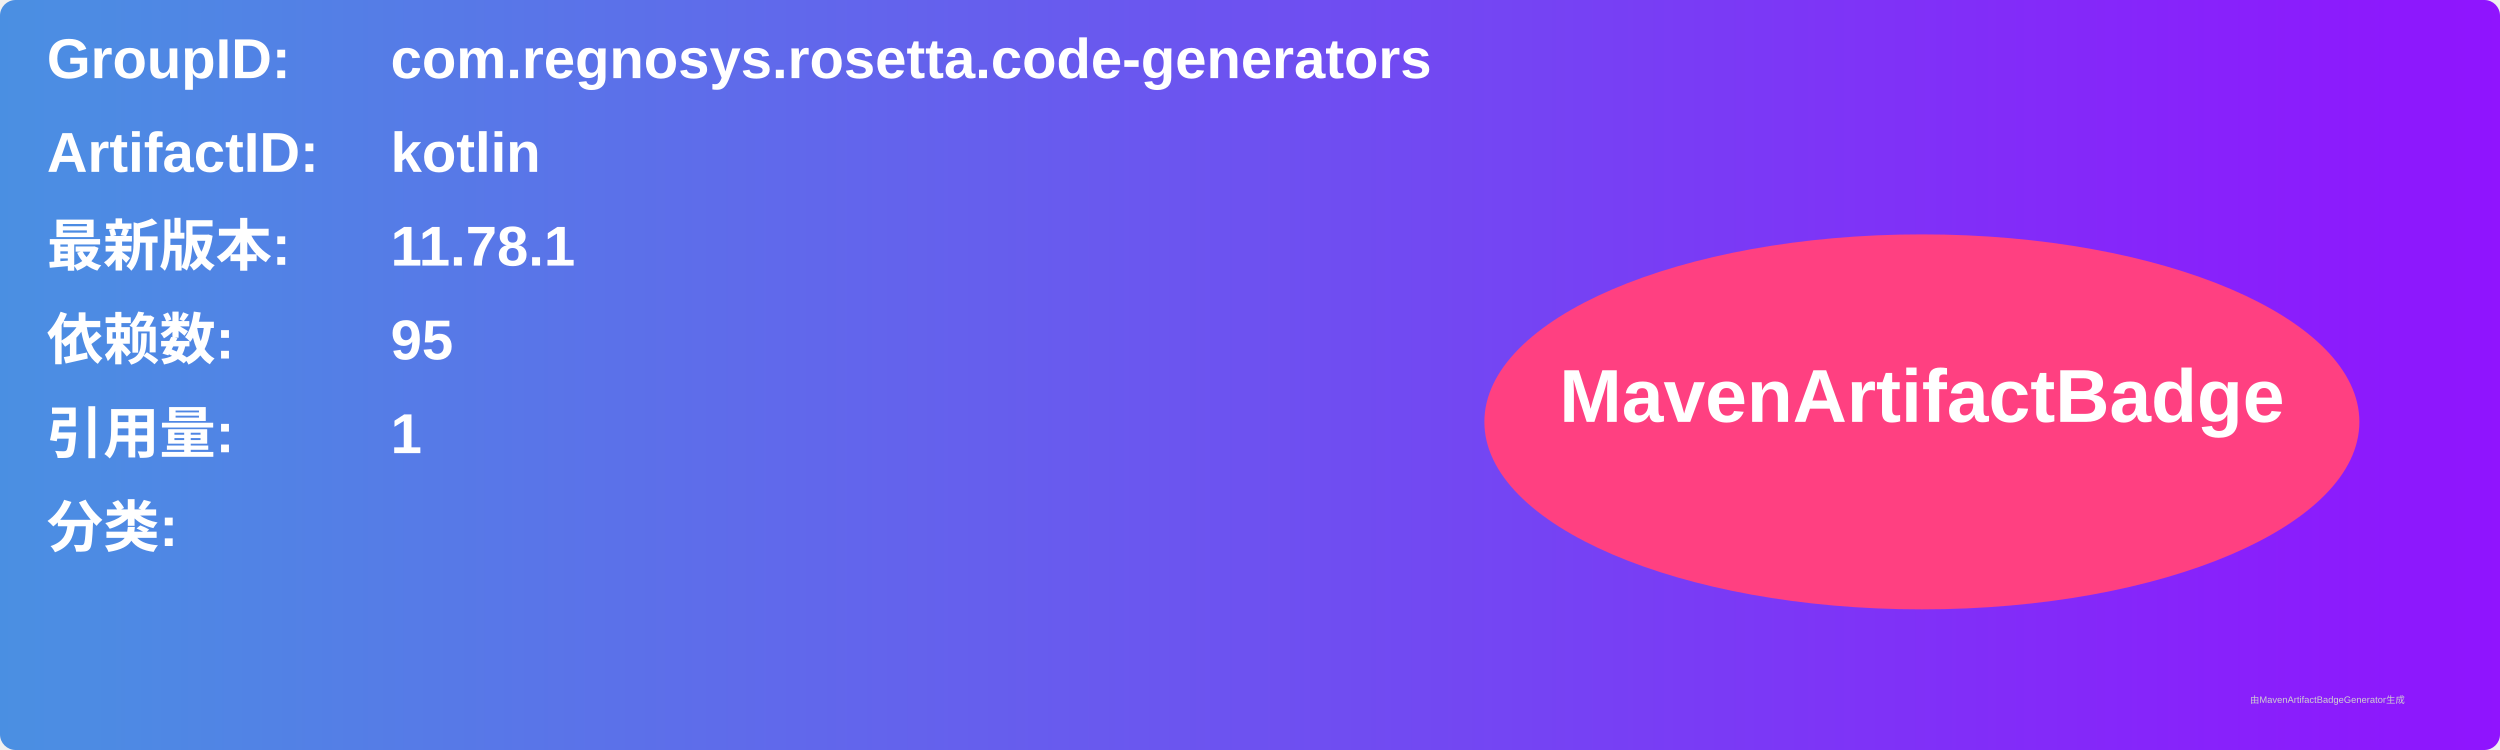
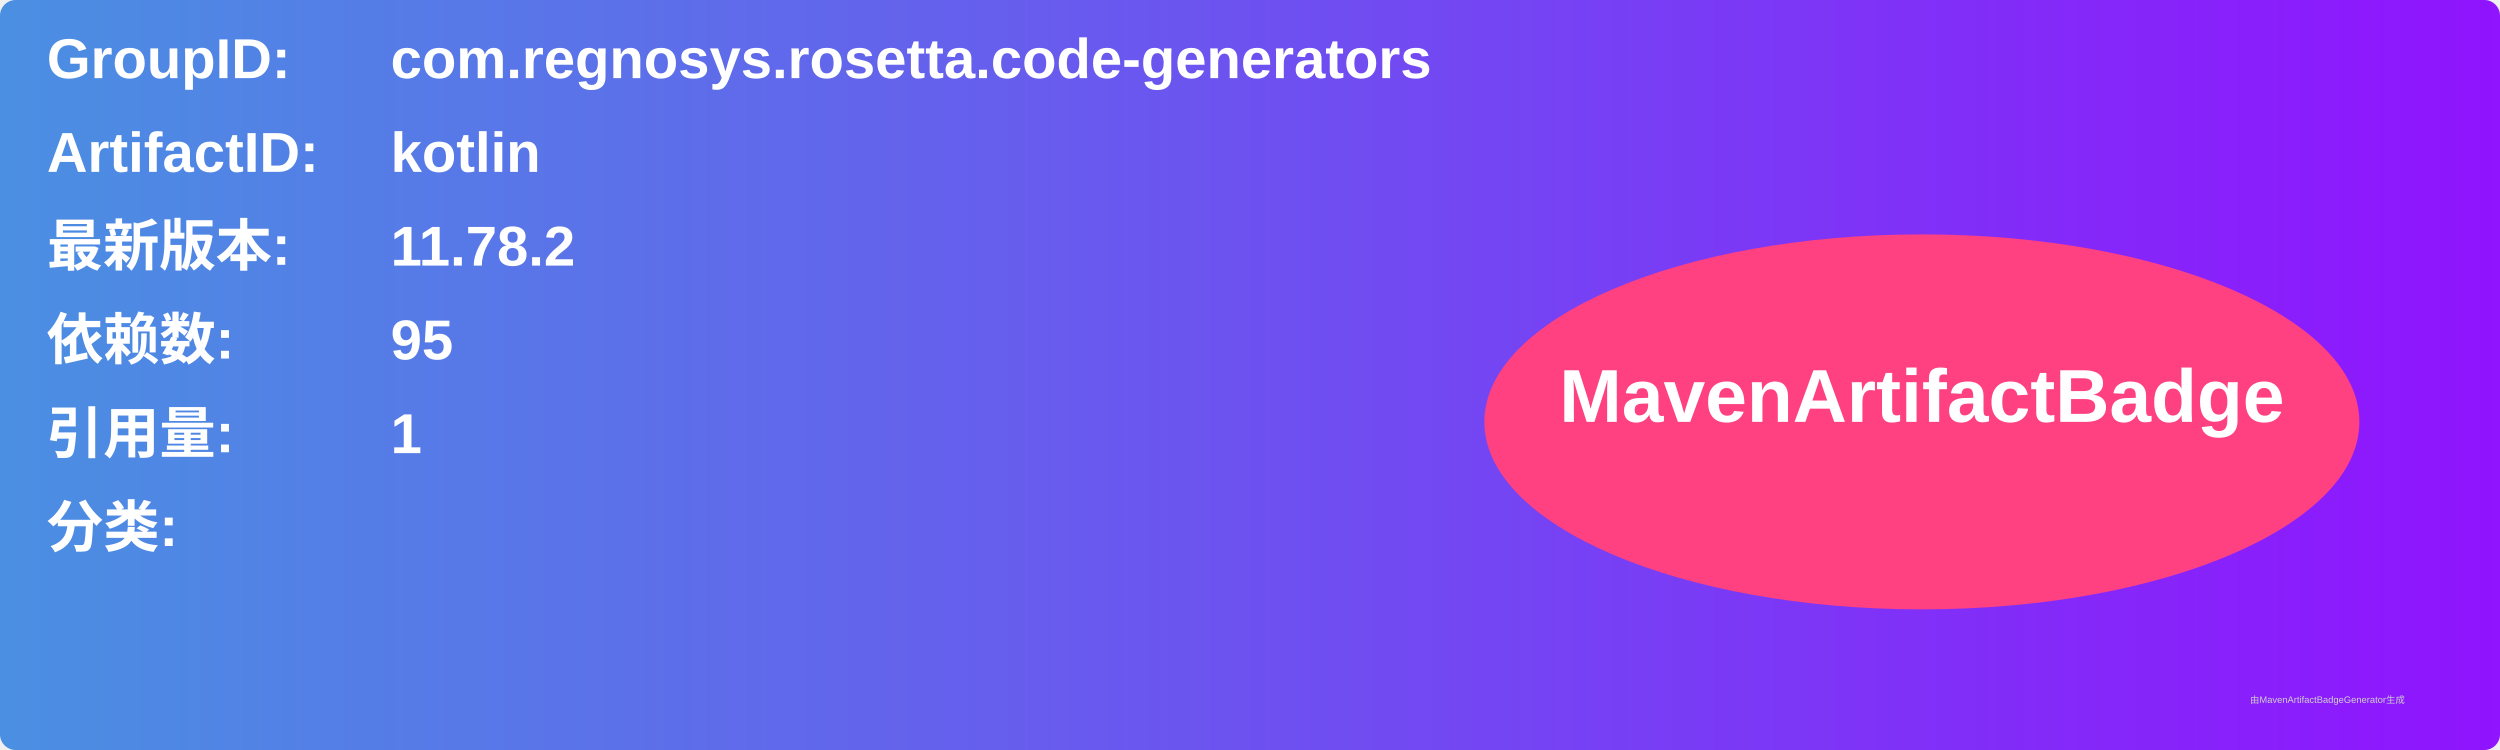
<svg xmlns="http://www.w3.org/2000/svg" width="800" height="240" viewBox="0 0 800 240">
  <linearGradient id="grad" x1="0%" y1="0%" x2="100%" y2="0%">
    <stop offset="0%" stop-color="#4a90e2" />
    <stop offset="100%" stop-color="#9013fe" />
  </linearGradient>
  <rect width="100%" height="100%" rx="5" ry="5" fill="url(#grad)" />
  <g transform="translate(15, 15)">
    <text x="0" y="10" font-family="Arial" font-size="18" fill="white" font-weight="bold" width="260">GroupID:</text>
    <text x="110" y="10" font-family="Arial" font-size="18" fill="white" font-weight="bold" width="460">com.regnosys.rosetta.code-generators</text>
    <text x="0" y="40" font-family="Arial" font-size="18" fill="white" font-weight="bold" width="260">ArtifactID:</text>
    <text x="110" y="40" font-family="Arial" font-size="18" fill="white" font-weight="bold" width="460">kotlin</text>
    <text x="0" y="70" font-family="Arial" font-size="18" fill="white" font-weight="bold">最新版本:</text>
    <text x="110" y="70" font-family="Arial" font-size="18" fill="white" font-weight="bold">
-       <tspan font-weight="bold">11.78.1</tspan>
+       <tspan font-weight="bold">11.78.2</tspan>
    </text>
    <text x="0" y="100" font-family="Arial" font-size="18" fill="white" font-weight="bold">依赖数: </text>
    <text x="110" y="100" font-family="Arial" font-size="18" fill="white">
      <tspan font-weight="bold">95</tspan>
    </text>
    <text x="0" y="130" font-family="Arial" font-size="18" fill="white" font-weight="bold">引用量: </text>
    <text x="110" y="130" font-family="Arial" font-size="18" fill="white">
      <tspan font-weight="bold">1</tspan>
    </text>
    <text x="0" y="160" font-family="Arial" font-size="18" fill="white" font-weight="bold">分类:</text>
    <text x="10" y="190" font-family="Arial" font-size="10" fill="white">
      <tspan font-weight="bold" />
    </text>
    <ellipse cx="600" cy="120" rx="140" ry="60" fill="#ff4081" />
    <text x="600" y="120" text-anchor="middle" font-family="Arial" font-size="24" fill="white" font-weight="bold">MavenArtifactBadge</text>
  </g>
  <text x="720" y="225" font-family="Arial" font-size="3" fill="#d0d0d0">由MavenArtifactBadgeGenerator生成</text>
</svg>
